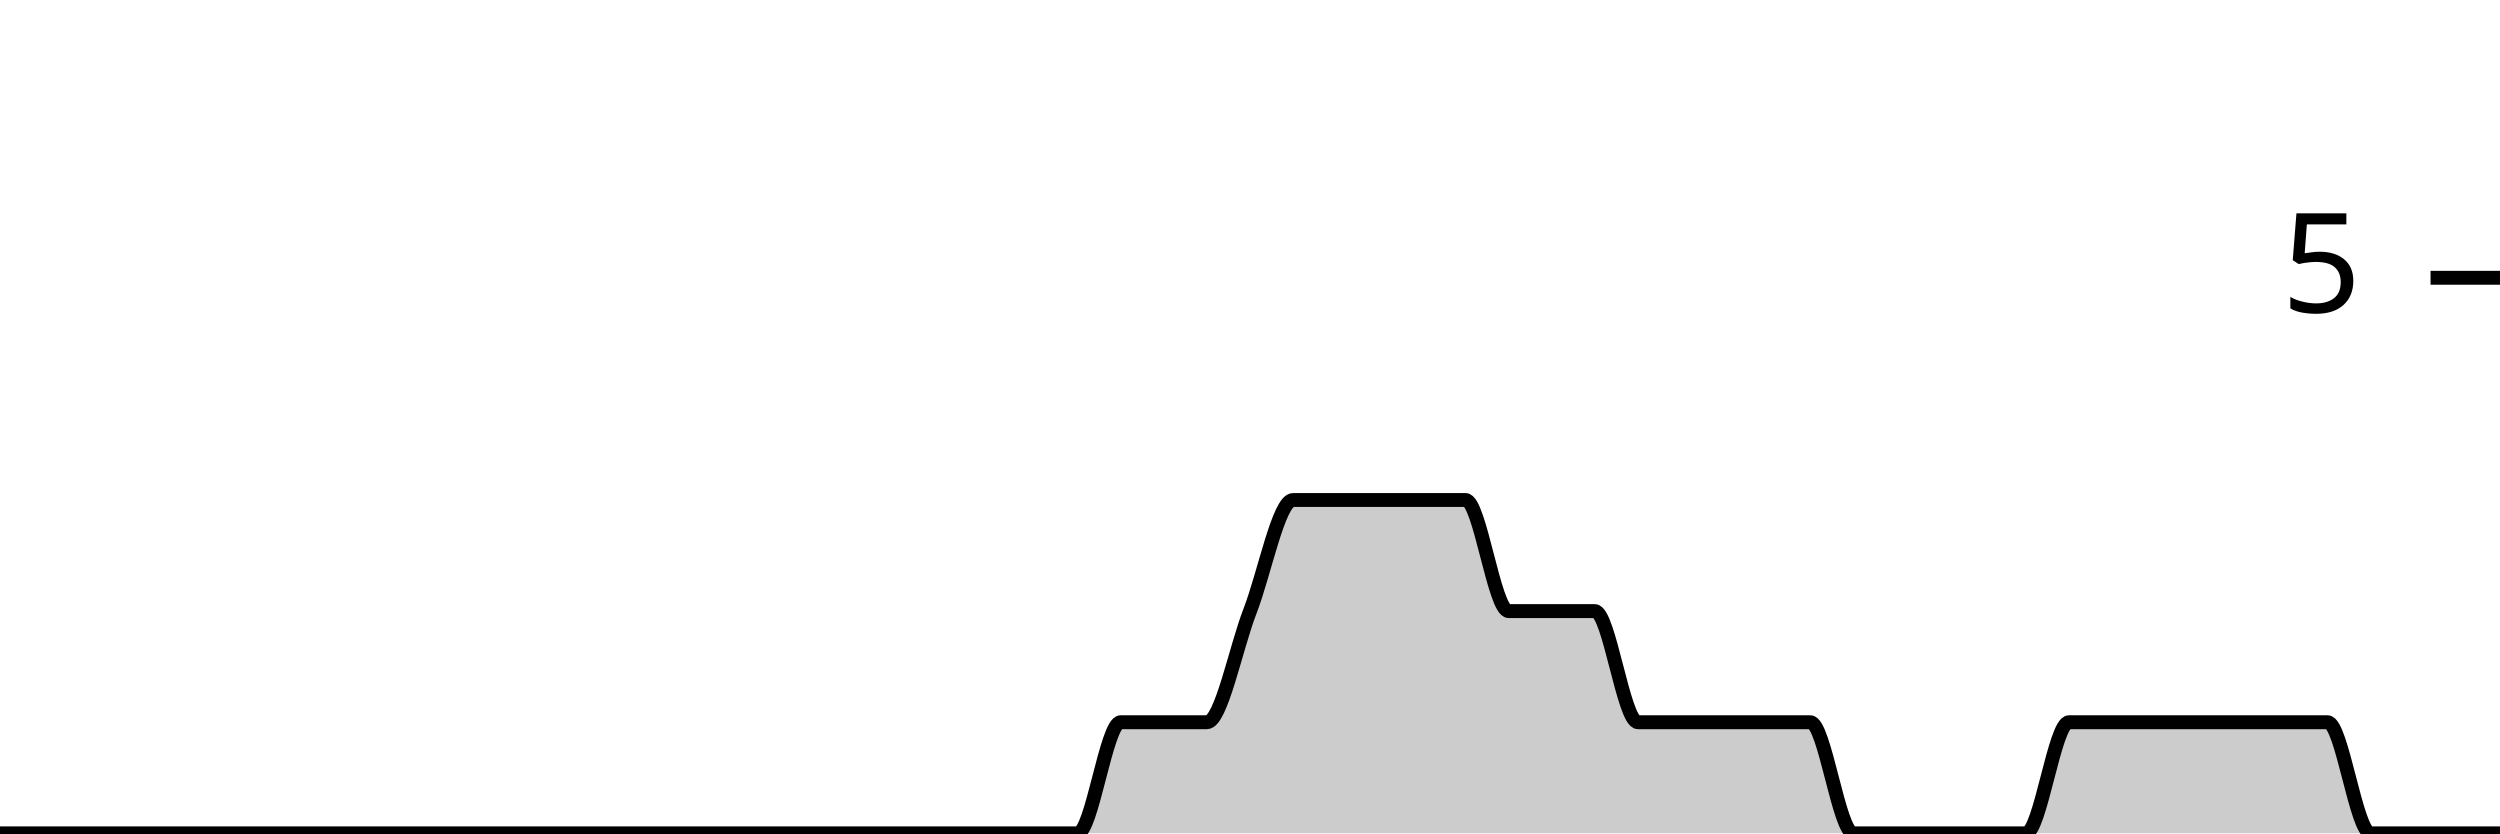
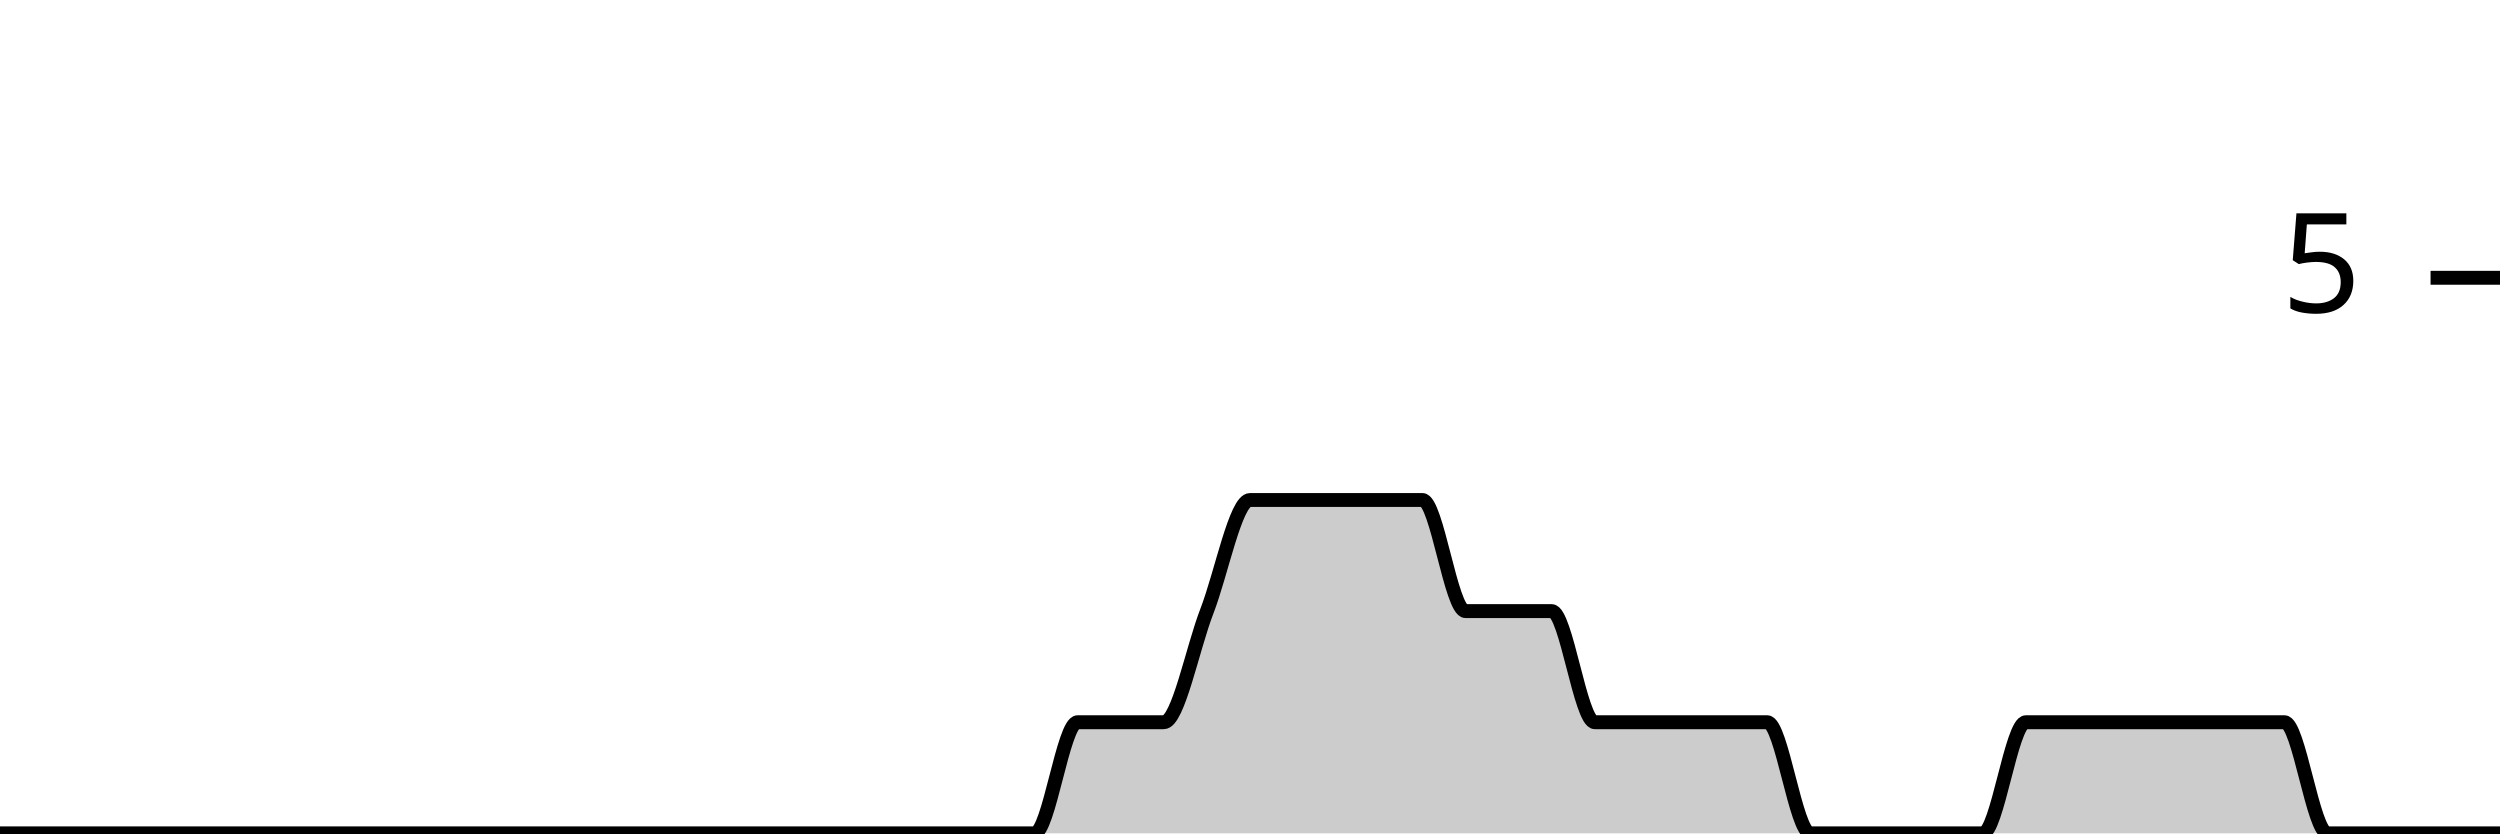
<svg xmlns="http://www.w3.org/2000/svg" viewBox="0 0 180 60">
  <g transform="translate(0,20)">
-     <path class="area" fill="rgba(0, 0, 0, 0.2)" d="M0,40C1.034,40,2.069,40,3.103,40C4.138,40,5.172,40,6.207,40C7.241,40,8.276,40,9.31,40C10.345,40,11.379,40,12.414,40C13.448,40,14.483,40,15.517,40C16.552,40,17.586,40,18.621,40C19.655,40,20.69,40,21.724,40C22.759,40,23.793,40,24.828,40C25.862,40,26.897,40,27.931,40C28.966,40,30,40,31.034,40C32.069,40,33.103,40,34.138,40C35.172,40,36.207,40,37.241,40C38.276,40,39.31,40,40.345,40C41.379,40,42.414,40,43.448,40C44.483,40,45.517,40,46.552,40C47.586,40,48.621,40,49.655,40C50.69,40,51.724,40,52.759,40C53.793,40,54.828,40,55.862,40C56.897,40,57.931,40,58.966,40C60,40,61.034,40,62.069,40C63.103,40,64.138,40,65.172,40C66.207,40,67.241,40,68.276,40C69.31,40,70.345,40,71.379,40C72.414,40,73.448,40,74.483,40C75.517,40,76.552,40,77.586,40C78.621,40,79.655,32,80.69,32C81.724,32,82.759,32,83.793,32C84.828,32,85.862,32,86.897,32C87.931,32,88.966,26.667,90,24C91.034,21.333,92.069,16,93.103,16C94.138,16,95.172,16,96.207,16C97.241,16,98.276,16,99.31,16C100.345,16,101.379,16,102.414,16C103.448,16,104.483,16,105.517,16C106.552,16,107.586,24,108.621,24C109.655,24,110.69,24,111.724,24C112.759,24,113.793,24,114.828,24C115.862,24,116.897,32,117.931,32C118.966,32,120,32,121.034,32C122.069,32,123.103,32,124.138,32C125.172,32,126.207,32,127.241,32C128.276,32,129.31,32,130.345,32C131.379,32,132.414,40,133.448,40C134.483,40,135.517,40,136.552,40C137.586,40,138.621,40,139.655,40C140.69,40,141.724,40,142.759,40C143.793,40,144.828,40,145.862,40C146.897,40,147.931,32,148.966,32C150,32,151.034,32,152.069,32C153.103,32,154.138,32,155.172,32C156.207,32,157.241,32,158.276,32C159.31,32,160.345,32,161.379,32C162.414,32,163.448,32,164.483,32C165.517,32,166.552,32,167.586,32C168.621,32,169.655,40,170.69,40C171.724,40,172.759,40,173.793,40C174.828,40,175.862,40,176.897,40C177.931,40,178.966,40,180,40L180,40C178.966,40,177.931,40,176.897,40C175.862,40,174.828,40,173.793,40C172.759,40,171.724,40,170.69,40C169.655,40,168.621,40,167.586,40C166.552,40,165.517,40,164.483,40C163.448,40,162.414,40,161.379,40C160.345,40,159.31,40,158.276,40C157.241,40,156.207,40,155.172,40C154.138,40,153.103,40,152.069,40C151.034,40,150,40,148.966,40C147.931,40,146.897,40,145.862,40C144.828,40,143.793,40,142.759,40C141.724,40,140.69,40,139.655,40C138.621,40,137.586,40,136.552,40C135.517,40,134.483,40,133.448,40C132.414,40,131.379,40,130.345,40C129.31,40,128.276,40,127.241,40C126.207,40,125.172,40,124.138,40C123.103,40,122.069,40,121.034,40C120,40,118.966,40,117.931,40C116.897,40,115.862,40,114.828,40C113.793,40,112.759,40,111.724,40C110.69,40,109.655,40,108.621,40C107.586,40,106.552,40,105.517,40C104.483,40,103.448,40,102.414,40C101.379,40,100.345,40,99.31,40C98.276,40,97.241,40,96.207,40C95.172,40,94.138,40,93.103,40C92.069,40,91.034,40,90,40C88.966,40,87.931,40,86.897,40C85.862,40,84.828,40,83.793,40C82.759,40,81.724,40,80.69,40C79.655,40,78.621,40,77.586,40C76.552,40,75.517,40,74.483,40C73.448,40,72.414,40,71.379,40C70.345,40,69.31,40,68.276,40C67.241,40,66.207,40,65.172,40C64.138,40,63.103,40,62.069,40C61.034,40,60,40,58.966,40C57.931,40,56.897,40,55.862,40C54.828,40,53.793,40,52.759,40C51.724,40,50.69,40,49.655,40C48.621,40,47.586,40,46.552,40C45.517,40,44.483,40,43.448,40C42.414,40,41.379,40,40.345,40C39.31,40,38.276,40,37.241,40C36.207,40,35.172,40,34.138,40C33.103,40,32.069,40,31.034,40C30,40,28.966,40,27.931,40C26.897,40,25.862,40,24.828,40C23.793,40,22.759,40,21.724,40C20.69,40,19.655,40,18.621,40C17.586,40,16.552,40,15.517,40C14.483,40,13.448,40,12.414,40C11.379,40,10.345,40,9.31,40C8.276,40,7.241,40,6.207,40C5.172,40,4.138,40,3.103,40C2.069,40,1.034,40,0,40Z" />
-     <path class="line" stroke="black" fill="none" d="M0,40C1.034,40,2.069,40,3.103,40C4.138,40,5.172,40,6.207,40C7.241,40,8.276,40,9.31,40C10.345,40,11.379,40,12.414,40C13.448,40,14.483,40,15.517,40C16.552,40,17.586,40,18.621,40C19.655,40,20.69,40,21.724,40C22.759,40,23.793,40,24.828,40C25.862,40,26.897,40,27.931,40C28.966,40,30,40,31.034,40C32.069,40,33.103,40,34.138,40C35.172,40,36.207,40,37.241,40C38.276,40,39.31,40,40.345,40C41.379,40,42.414,40,43.448,40C44.483,40,45.517,40,46.552,40C47.586,40,48.621,40,49.655,40C50.69,40,51.724,40,52.759,40C53.793,40,54.828,40,55.862,40C56.897,40,57.931,40,58.966,40C60,40,61.034,40,62.069,40C63.103,40,64.138,40,65.172,40C66.207,40,67.241,40,68.276,40C69.31,40,70.345,40,71.379,40C72.414,40,73.448,40,74.483,40C75.517,40,76.552,40,77.586,40C78.621,40,79.655,32,80.69,32C81.724,32,82.759,32,83.793,32C84.828,32,85.862,32,86.897,32C87.931,32,88.966,26.667,90,24C91.034,21.333,92.069,16,93.103,16C94.138,16,95.172,16,96.207,16C97.241,16,98.276,16,99.31,16C100.345,16,101.379,16,102.414,16C103.448,16,104.483,16,105.517,16C106.552,16,107.586,24,108.621,24C109.655,24,110.69,24,111.724,24C112.759,24,113.793,24,114.828,24C115.862,24,116.897,32,117.931,32C118.966,32,120,32,121.034,32C122.069,32,123.103,32,124.138,32C125.172,32,126.207,32,127.241,32C128.276,32,129.31,32,130.345,32C131.379,32,132.414,40,133.448,40C134.483,40,135.517,40,136.552,40C137.586,40,138.621,40,139.655,40C140.69,40,141.724,40,142.759,40C143.793,40,144.828,40,145.862,40C146.897,40,147.931,32,148.966,32C150,32,151.034,32,152.069,32C153.103,32,154.138,32,155.172,32C156.207,32,157.241,32,158.276,32C159.31,32,160.345,32,161.379,32C162.414,32,163.448,32,164.483,32C165.517,32,166.552,32,167.586,32C168.621,32,169.655,40,170.69,40C171.724,40,172.759,40,173.793,40C174.828,40,175.862,40,176.897,40C177.931,40,178.966,40,180,40" />
+     <path class="area" fill="rgba(0, 0, 0, 0.2)" d="M0,40C1.034,40,2.069,40,3.103,40C4.138,40,5.172,40,6.207,40C7.241,40,8.276,40,9.31,40C10.345,40,11.379,40,12.414,40C13.448,40,14.483,40,15.517,40C16.552,40,17.586,40,18.621,40C19.655,40,20.69,40,21.724,40C22.759,40,23.793,40,24.828,40C25.862,40,26.897,40,27.931,40C28.966,40,30,40,31.034,40C32.069,40,33.103,40,34.138,40C35.172,40,36.207,40,37.241,40C38.276,40,39.31,40,40.345,40C41.379,40,42.414,40,43.448,40C44.483,40,45.517,40,46.552,40C47.586,40,48.621,40,49.655,40C50.69,40,51.724,40,52.759,40C53.793,40,54.828,40,55.862,40C56.897,40,57.931,40,58.966,40C60,40,61.034,40,62.069,40C63.103,40,64.138,40,65.172,40C66.207,40,67.241,40,68.276,40C69.31,40,70.345,40,71.379,40C72.414,40,73.448,40,74.483,40C75.517,40,76.552,32,77.586,32C78.621,32,79.655,32,80.69,32C81.724,32,82.759,32,83.793,32C84.828,32,85.862,26.667,86.897,24C87.931,21.333,88.966,16,90,16C91.034,16,92.069,16,93.103,16C94.138,16,95.172,16,96.207,16C97.241,16,98.276,16,99.31,16C100.345,16,101.379,16,102.414,16C103.448,16,104.483,24,105.517,24C106.552,24,107.586,24,108.621,24C109.655,24,110.69,24,111.724,24C112.759,24,113.793,32,114.828,32C115.862,32,116.897,32,117.931,32C118.966,32,120,32,121.034,32C122.069,32,123.103,32,124.138,32C125.172,32,126.207,32,127.241,32C128.276,32,129.31,40,130.345,40C131.379,40,132.414,40,133.448,40C134.483,40,135.517,40,136.552,40C137.586,40,138.621,40,139.655,40C140.69,40,141.724,40,142.759,40C143.793,40,144.828,32,145.862,32C146.897,32,147.931,32,148.966,32C150,32,151.034,32,152.069,32C153.103,32,154.138,32,155.172,32C156.207,32,157.241,32,158.276,32C159.31,32,160.345,32,161.379,32C162.414,32,163.448,32,164.483,32C165.517,32,166.552,40,167.586,40C168.621,40,169.655,40,170.69,40C171.724,40,172.759,40,173.793,40C174.828,40,175.862,40,176.897,40C177.931,40,178.966,40,180,40L180,40C178.966,40,177.931,40,176.897,40C175.862,40,174.828,40,173.793,40C172.759,40,171.724,40,170.69,40C169.655,40,168.621,40,167.586,40C166.552,40,165.517,40,164.483,40C163.448,40,162.414,40,161.379,40C160.345,40,159.31,40,158.276,40C157.241,40,156.207,40,155.172,40C154.138,40,153.103,40,152.069,40C151.034,40,150,40,148.966,40C147.931,40,146.897,40,145.862,40C144.828,40,143.793,40,142.759,40C141.724,40,140.69,40,139.655,40C138.621,40,137.586,40,136.552,40C135.517,40,134.483,40,133.448,40C132.414,40,131.379,40,130.345,40C129.31,40,128.276,40,127.241,40C126.207,40,125.172,40,124.138,40C123.103,40,122.069,40,121.034,40C120,40,118.966,40,117.931,40C116.897,40,115.862,40,114.828,40C113.793,40,112.759,40,111.724,40C110.69,40,109.655,40,108.621,40C107.586,40,106.552,40,105.517,40C104.483,40,103.448,40,102.414,40C101.379,40,100.345,40,99.31,40C98.276,40,97.241,40,96.207,40C95.172,40,94.138,40,93.103,40C92.069,40,91.034,40,90,40C88.966,40,87.931,40,86.897,40C85.862,40,84.828,40,83.793,40C82.759,40,81.724,40,80.69,40C79.655,40,78.621,40,77.586,40C76.552,40,75.517,40,74.483,40C73.448,40,72.414,40,71.379,40C70.345,40,69.31,40,68.276,40C67.241,40,66.207,40,65.172,40C64.138,40,63.103,40,62.069,40C61.034,40,60,40,58.966,40C57.931,40,56.897,40,55.862,40C54.828,40,53.793,40,52.759,40C51.724,40,50.69,40,49.655,40C48.621,40,47.586,40,46.552,40C45.517,40,44.483,40,43.448,40C42.414,40,41.379,40,40.345,40C39.31,40,38.276,40,37.241,40C36.207,40,35.172,40,34.138,40C33.103,40,32.069,40,31.034,40C30,40,28.966,40,27.931,40C26.897,40,25.862,40,24.828,40C23.793,40,22.759,40,21.724,40C20.69,40,19.655,40,18.621,40C17.586,40,16.552,40,15.517,40C14.483,40,13.448,40,12.414,40C11.379,40,10.345,40,9.31,40C8.276,40,7.241,40,6.207,40C5.172,40,4.138,40,3.103,40C2.069,40,1.034,40,0,40Z" />
+     <path class="line" stroke="black" fill="none" d="M0,40C1.034,40,2.069,40,3.103,40C4.138,40,5.172,40,6.207,40C7.241,40,8.276,40,9.31,40C10.345,40,11.379,40,12.414,40C13.448,40,14.483,40,15.517,40C16.552,40,17.586,40,18.621,40C19.655,40,20.69,40,21.724,40C22.759,40,23.793,40,24.828,40C25.862,40,26.897,40,27.931,40C28.966,40,30,40,31.034,40C32.069,40,33.103,40,34.138,40C35.172,40,36.207,40,37.241,40C38.276,40,39.31,40,40.345,40C41.379,40,42.414,40,43.448,40C44.483,40,45.517,40,46.552,40C47.586,40,48.621,40,49.655,40C50.69,40,51.724,40,52.759,40C53.793,40,54.828,40,55.862,40C56.897,40,57.931,40,58.966,40C60,40,61.034,40,62.069,40C63.103,40,64.138,40,65.172,40C66.207,40,67.241,40,68.276,40C69.31,40,70.345,40,71.379,40C72.414,40,73.448,40,74.483,40C75.517,40,76.552,32,77.586,32C78.621,32,79.655,32,80.69,32C81.724,32,82.759,32,83.793,32C84.828,32,85.862,26.667,86.897,24C87.931,21.333,88.966,16,90,16C91.034,16,92.069,16,93.103,16C94.138,16,95.172,16,96.207,16C97.241,16,98.276,16,99.31,16C100.345,16,101.379,16,102.414,16C103.448,16,104.483,24,105.517,24C106.552,24,107.586,24,108.621,24C109.655,24,110.69,24,111.724,24C112.759,24,113.793,32,114.828,32C115.862,32,116.897,32,117.931,32C118.966,32,120,32,121.034,32C122.069,32,123.103,32,124.138,32C125.172,32,126.207,32,127.241,32C128.276,32,129.31,40,130.345,40C131.379,40,132.414,40,133.448,40C134.483,40,135.517,40,136.552,40C137.586,40,138.621,40,139.655,40C140.69,40,141.724,40,142.759,40C143.793,40,144.828,32,145.862,32C146.897,32,147.931,32,148.966,32C150,32,151.034,32,152.069,32C153.103,32,154.138,32,155.172,32C156.207,32,157.241,32,158.276,32C159.31,32,160.345,32,161.379,32C162.414,32,163.448,32,164.483,32C165.517,32,166.552,40,167.586,40C168.621,40,169.655,40,170.69,40C171.724,40,172.759,40,173.793,40C174.828,40,175.862,40,176.897,40C177.931,40,178.966,40,180,40" />
    <path class="axis-ceiling" stroke-width="1" stroke="black" fill="none" d="M175,0L180,0" />
    <text class="axis-ceiling-label" font-family="sans-serif" text-anchor="end" font-size="10px" x="170" y="2.5">5</text>
  </g>
</svg>
